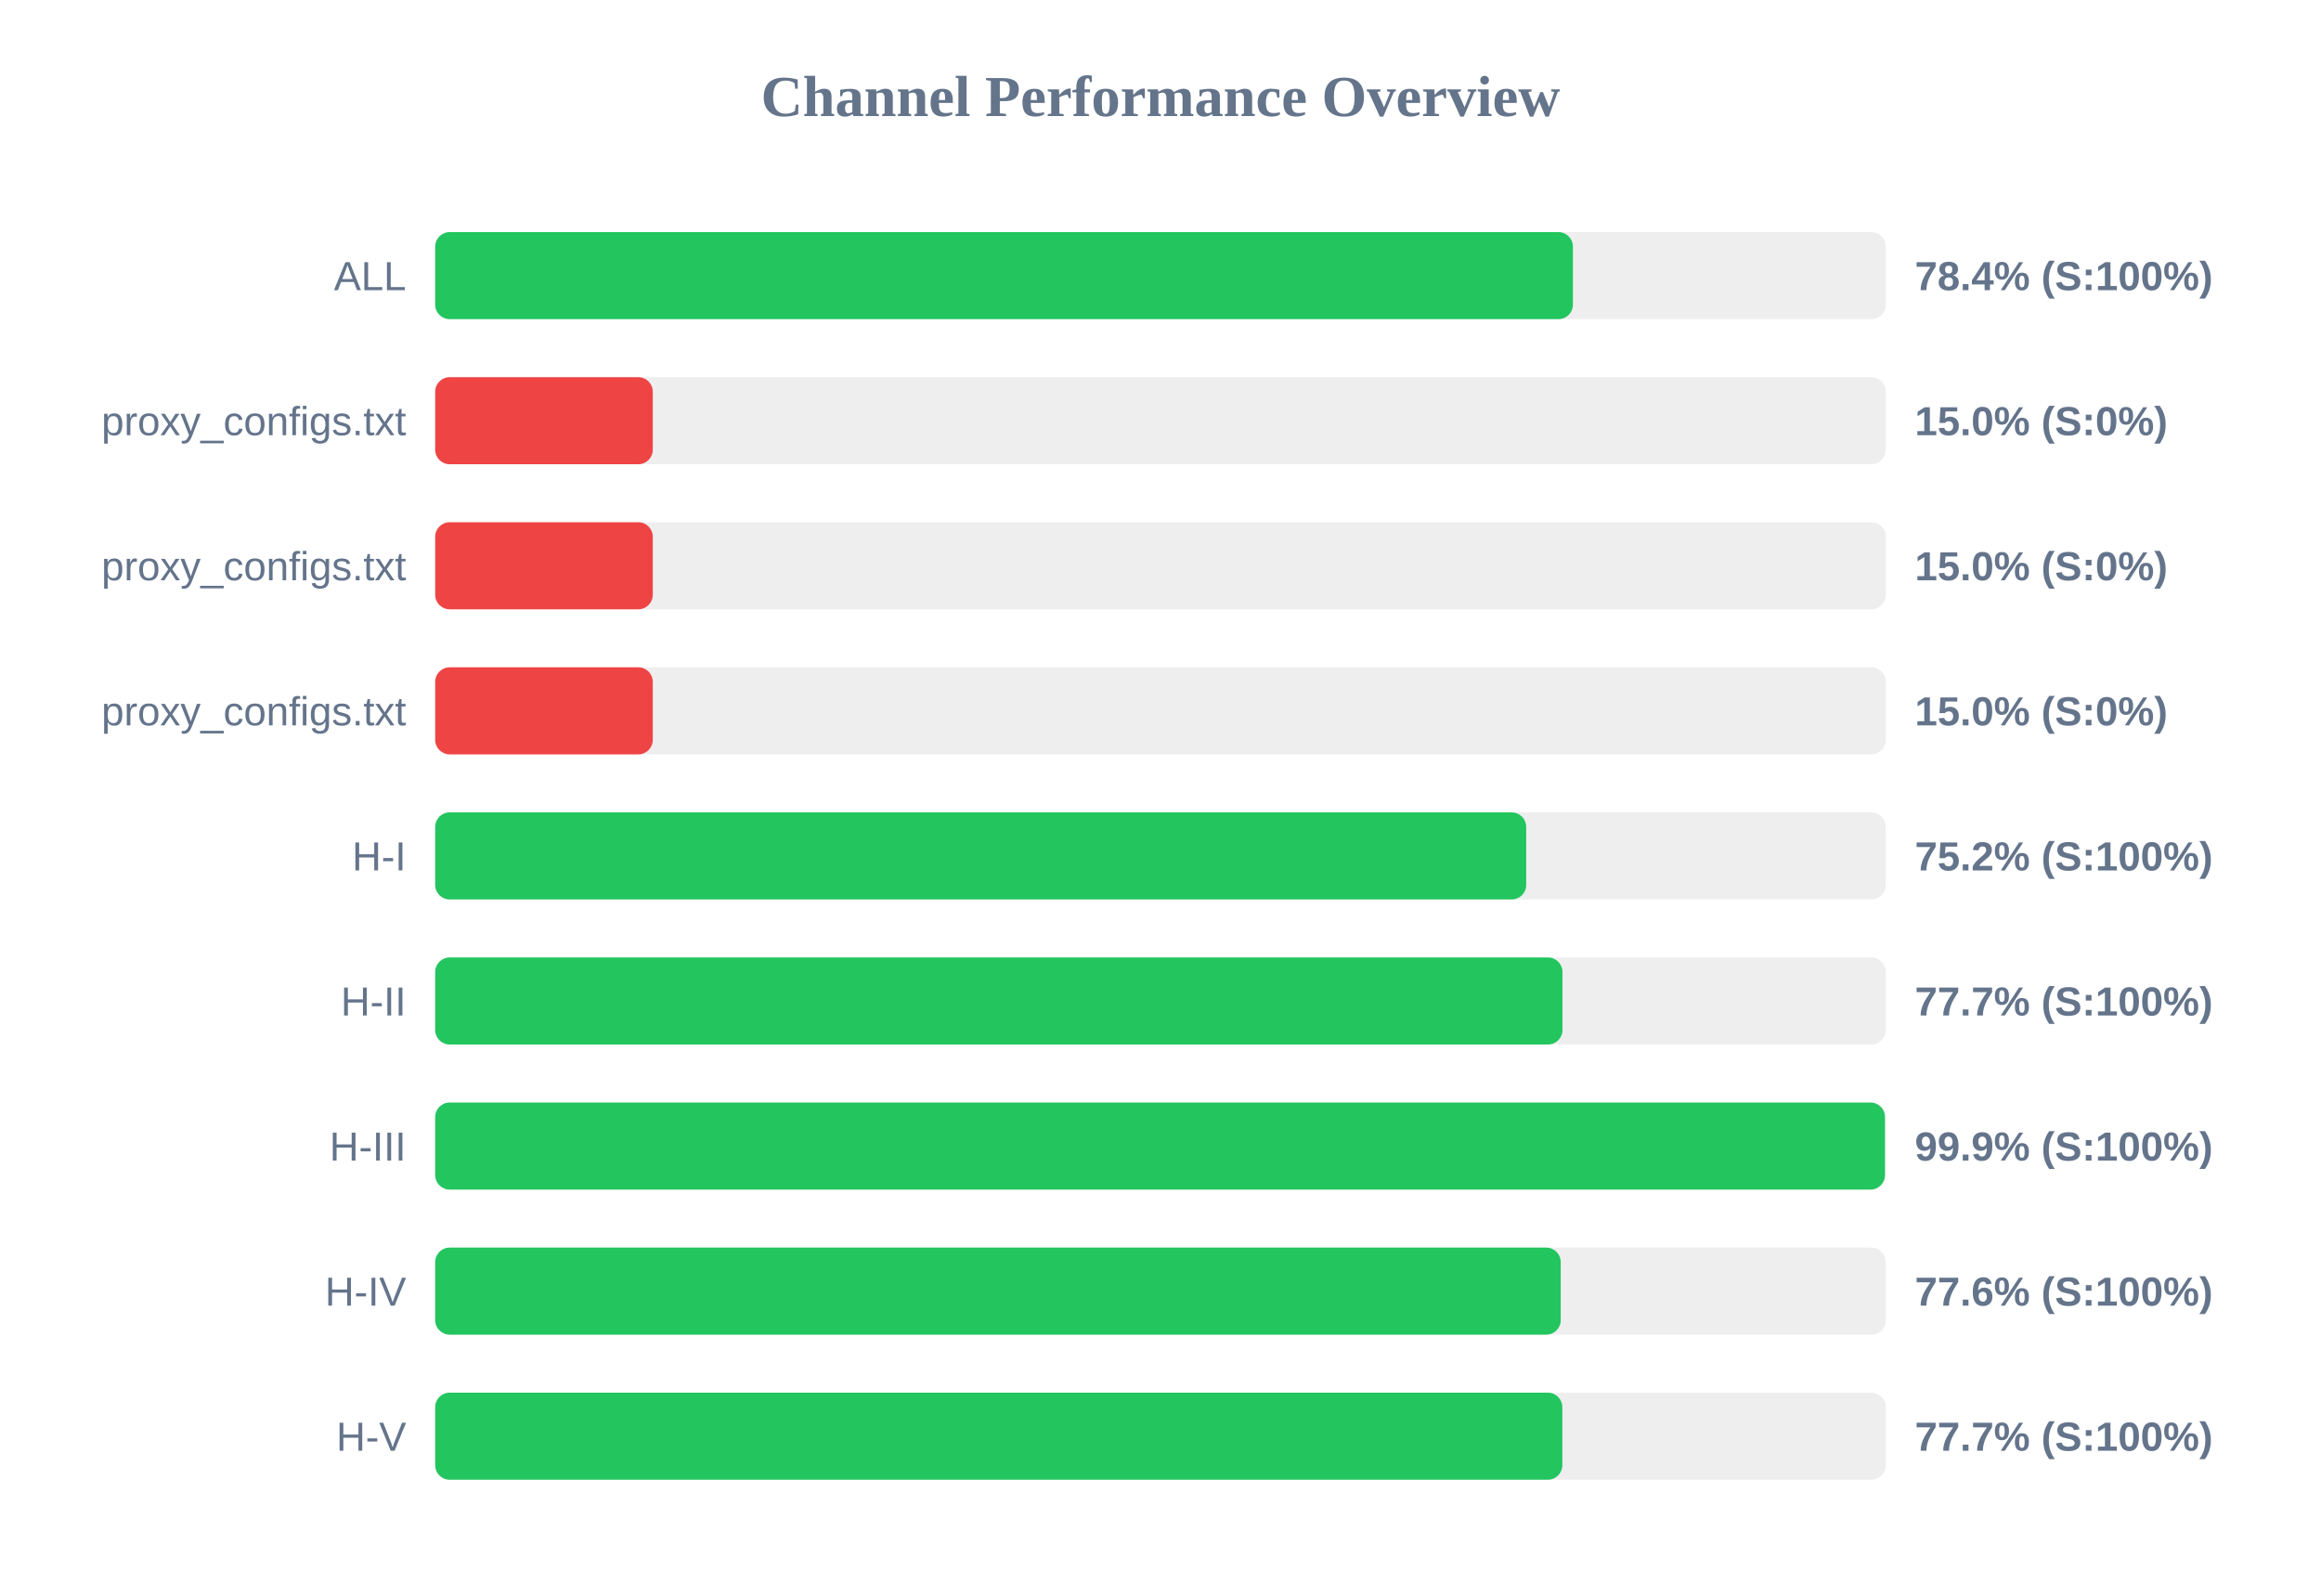
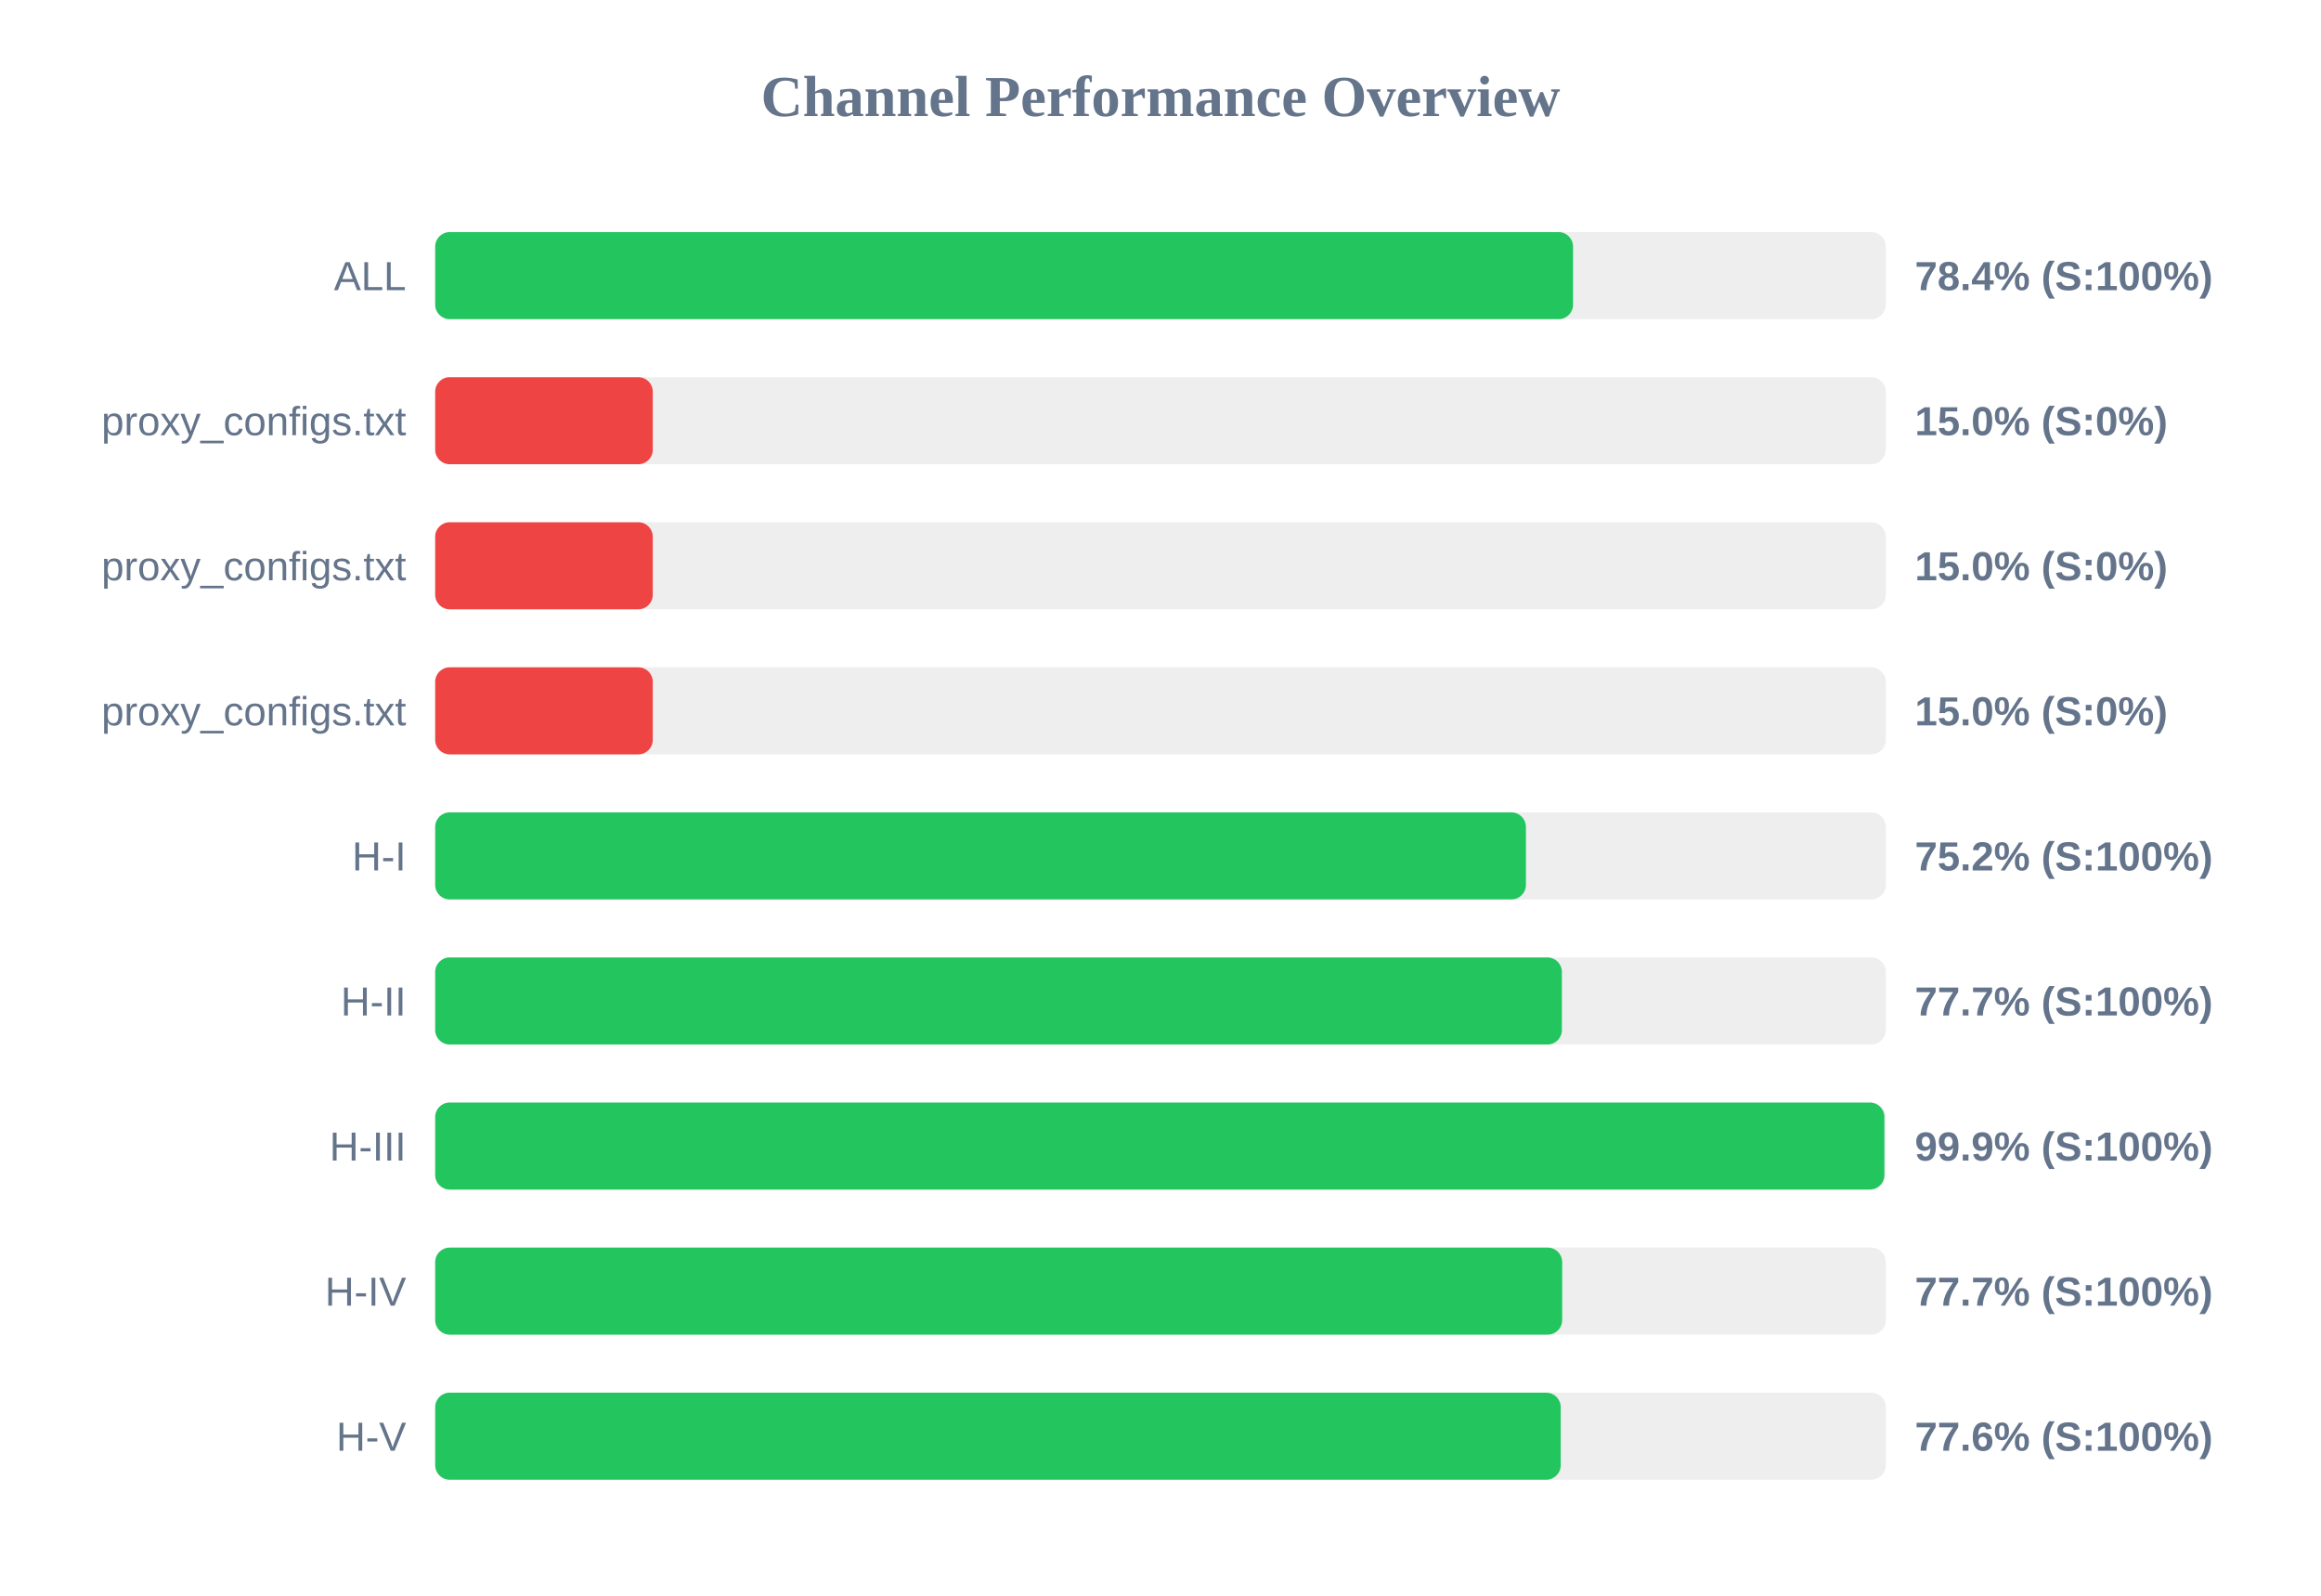
<svg xmlns="http://www.w3.org/2000/svg" width="800" height="550" version="1.1">
  <style>
        .row { font: 14px Arial; fill: #64748b; }
        .score { font: bold 14px Arial; fill: #64748b; }
    </style>
  <text x="400" y="40" text-anchor="middle" font-size="20px" font-weight="bold" fill="#64748b">Channel Performance Overview</text>
  <rect x="150" y="80" width="500" height="30" fill="#eee" rx="5" />
-   <rect x="150" y="80" width="392.15" height="30" fill="#22c55e" rx="5" />
+   <rect x="150" y="80" width="392.2" height="30" fill="#22c55e" rx="5" />
  <text x="140" y="100" text-anchor="end" class="row">ALL</text>
  <text x="660" y="100" text-anchor="start" class="score">78.4% (S:100%)</text>
  <rect x="150" y="130" width="500" height="30" fill="#eee" rx="5" />
  <rect x="150" y="130" width="75.0" height="30" fill="#ef4444" rx="5" />
  <text x="140" y="150" text-anchor="end" class="row">proxy_configs.txt</text>
  <text x="660" y="150" text-anchor="start" class="score">15.0% (S:0%)</text>
  <rect x="150" y="180" width="500" height="30" fill="#eee" rx="5" />
  <rect x="150" y="180" width="75.0" height="30" fill="#ef4444" rx="5" />
  <text x="140" y="200" text-anchor="end" class="row">proxy_configs.txt</text>
  <text x="660" y="200" text-anchor="start" class="score">15.0% (S:0%)</text>
  <rect x="150" y="230" width="500" height="30" fill="#eee" rx="5" />
  <rect x="150" y="230" width="75.0" height="30" fill="#ef4444" rx="5" />
  <text x="140" y="250" text-anchor="end" class="row">proxy_configs.txt</text>
  <text x="660" y="250" text-anchor="start" class="score">15.0% (S:0%)</text>
  <rect x="150" y="280" width="500" height="30" fill="#eee" rx="5" />
-   <rect x="150" y="280" width="376.05" height="30" fill="#22c55e" rx="5" />
+   <rect x="150" y="280" width="375.95" height="30" fill="#22c55e" rx="5" />
  <text x="140" y="300" text-anchor="end" class="row">H-I</text>
  <text x="660" y="300" text-anchor="start" class="score">75.2% (S:100%)</text>
  <rect x="150" y="330" width="500" height="30" fill="#eee" rx="5" />
-   <rect x="150" y="330" width="388.55" height="30" fill="#22c55e" rx="5" />
+   <rect x="150" y="330" width="388.35" height="30" fill="#22c55e" rx="5" />
  <text x="140" y="350" text-anchor="end" class="row">H-II</text>
  <text x="660" y="350" text-anchor="start" class="score">77.7% (S:100%)</text>
  <rect x="150" y="380" width="500" height="30" fill="#eee" rx="5" />
-   <rect x="150" y="380" width="499.7" height="30" fill="#22c55e" rx="5" />
+   <rect x="150" y="380" width="499.5" height="30" fill="#22c55e" rx="5" />
  <text x="140" y="400" text-anchor="end" class="row">H-III</text>
  <text x="660" y="400" text-anchor="start" class="score">99.9% (S:100%)</text>
  <rect x="150" y="430" width="500" height="30" fill="#eee" rx="5" />
-   <rect x="150" y="430" width="387.95" height="30" fill="#22c55e" rx="5" />
+   <rect x="150" y="430" width="388.45" height="30" fill="#22c55e" rx="5" />
  <text x="140" y="450" text-anchor="end" class="row">H-IV</text>
-   <text x="660" y="450" text-anchor="start" class="score">77.6% (S:100%)</text>
+   <text x="660" y="450" text-anchor="start" class="score">77.7% (S:100%)</text>
  <rect x="150" y="480" width="500" height="30" fill="#eee" rx="5" />
-   <rect x="150" y="480" width="388.5" height="30" fill="#22c55e" rx="5" />
+   <rect x="150" y="480" width="387.95" height="30" fill="#22c55e" rx="5" />
  <text x="140" y="500" text-anchor="end" class="row">H-V</text>
-   <text x="660" y="500" text-anchor="start" class="score">77.7% (S:100%)</text>
+   <text x="660" y="500" text-anchor="start" class="score">77.6% (S:100%)</text>
</svg>
